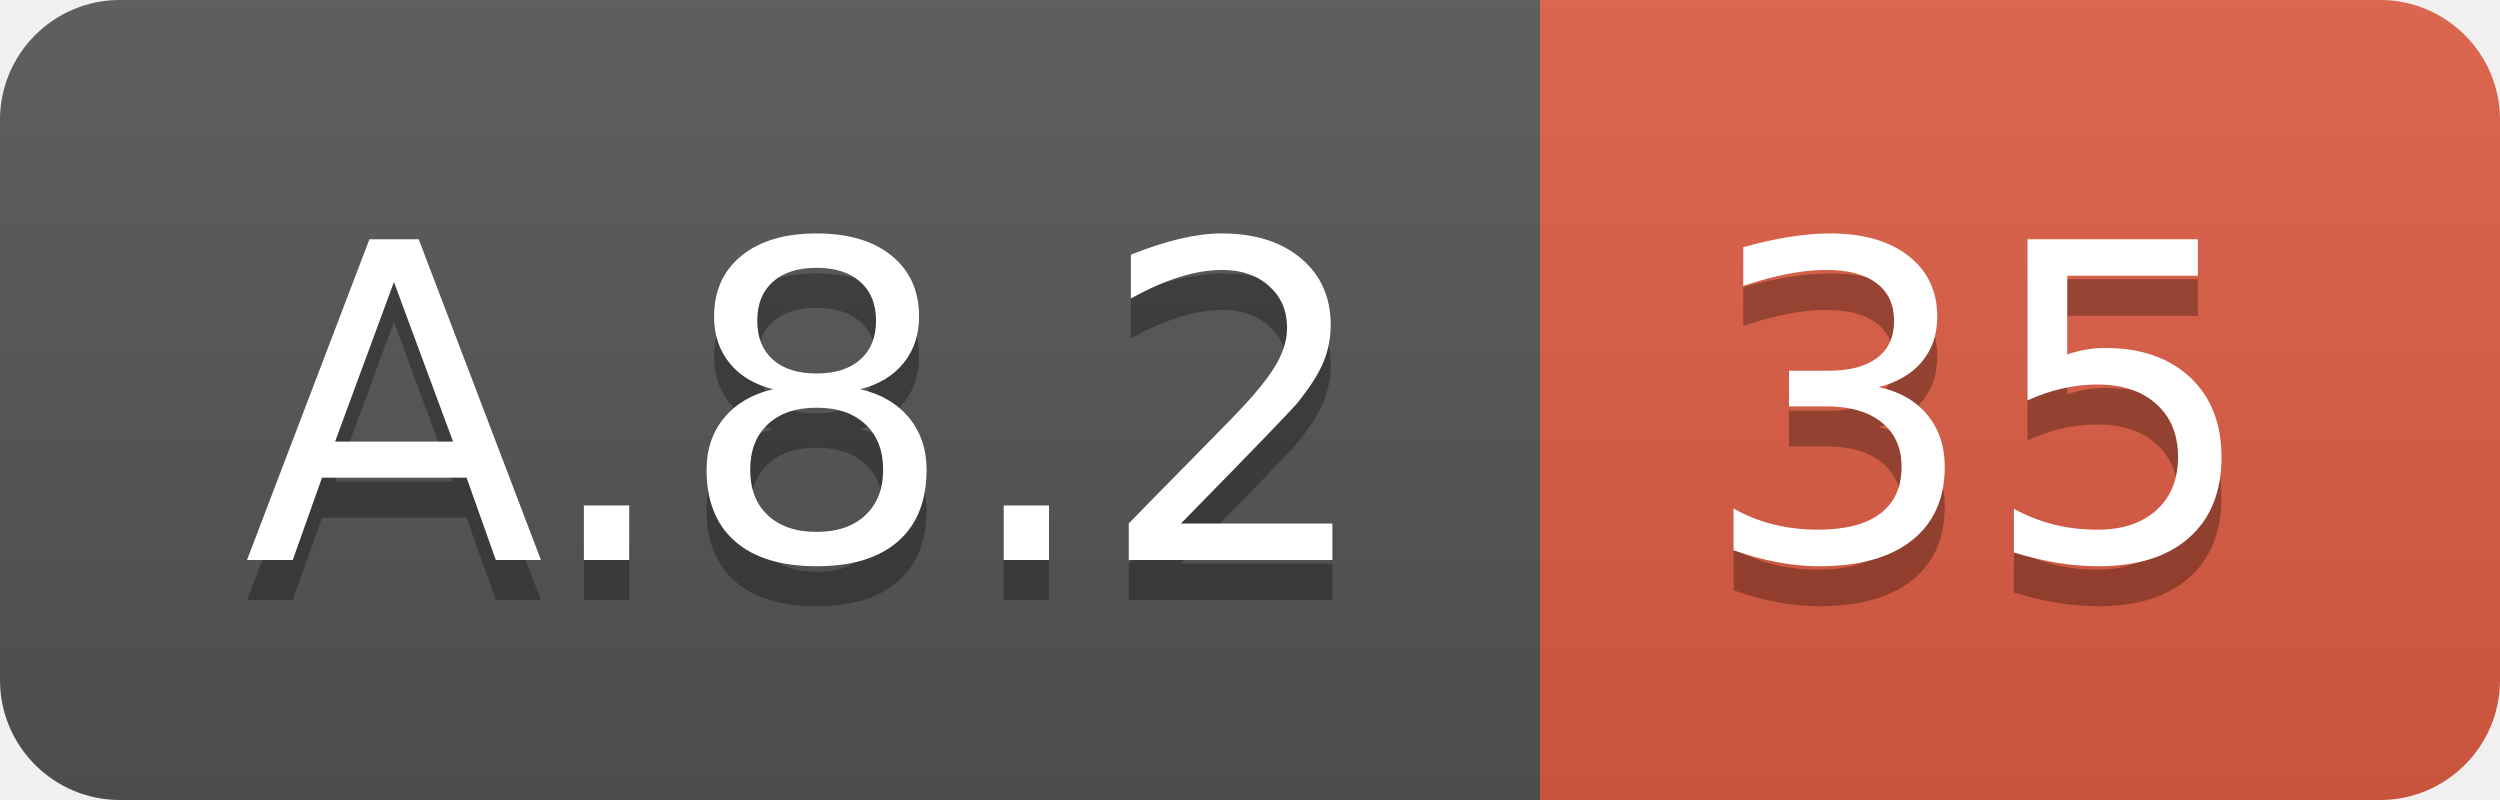
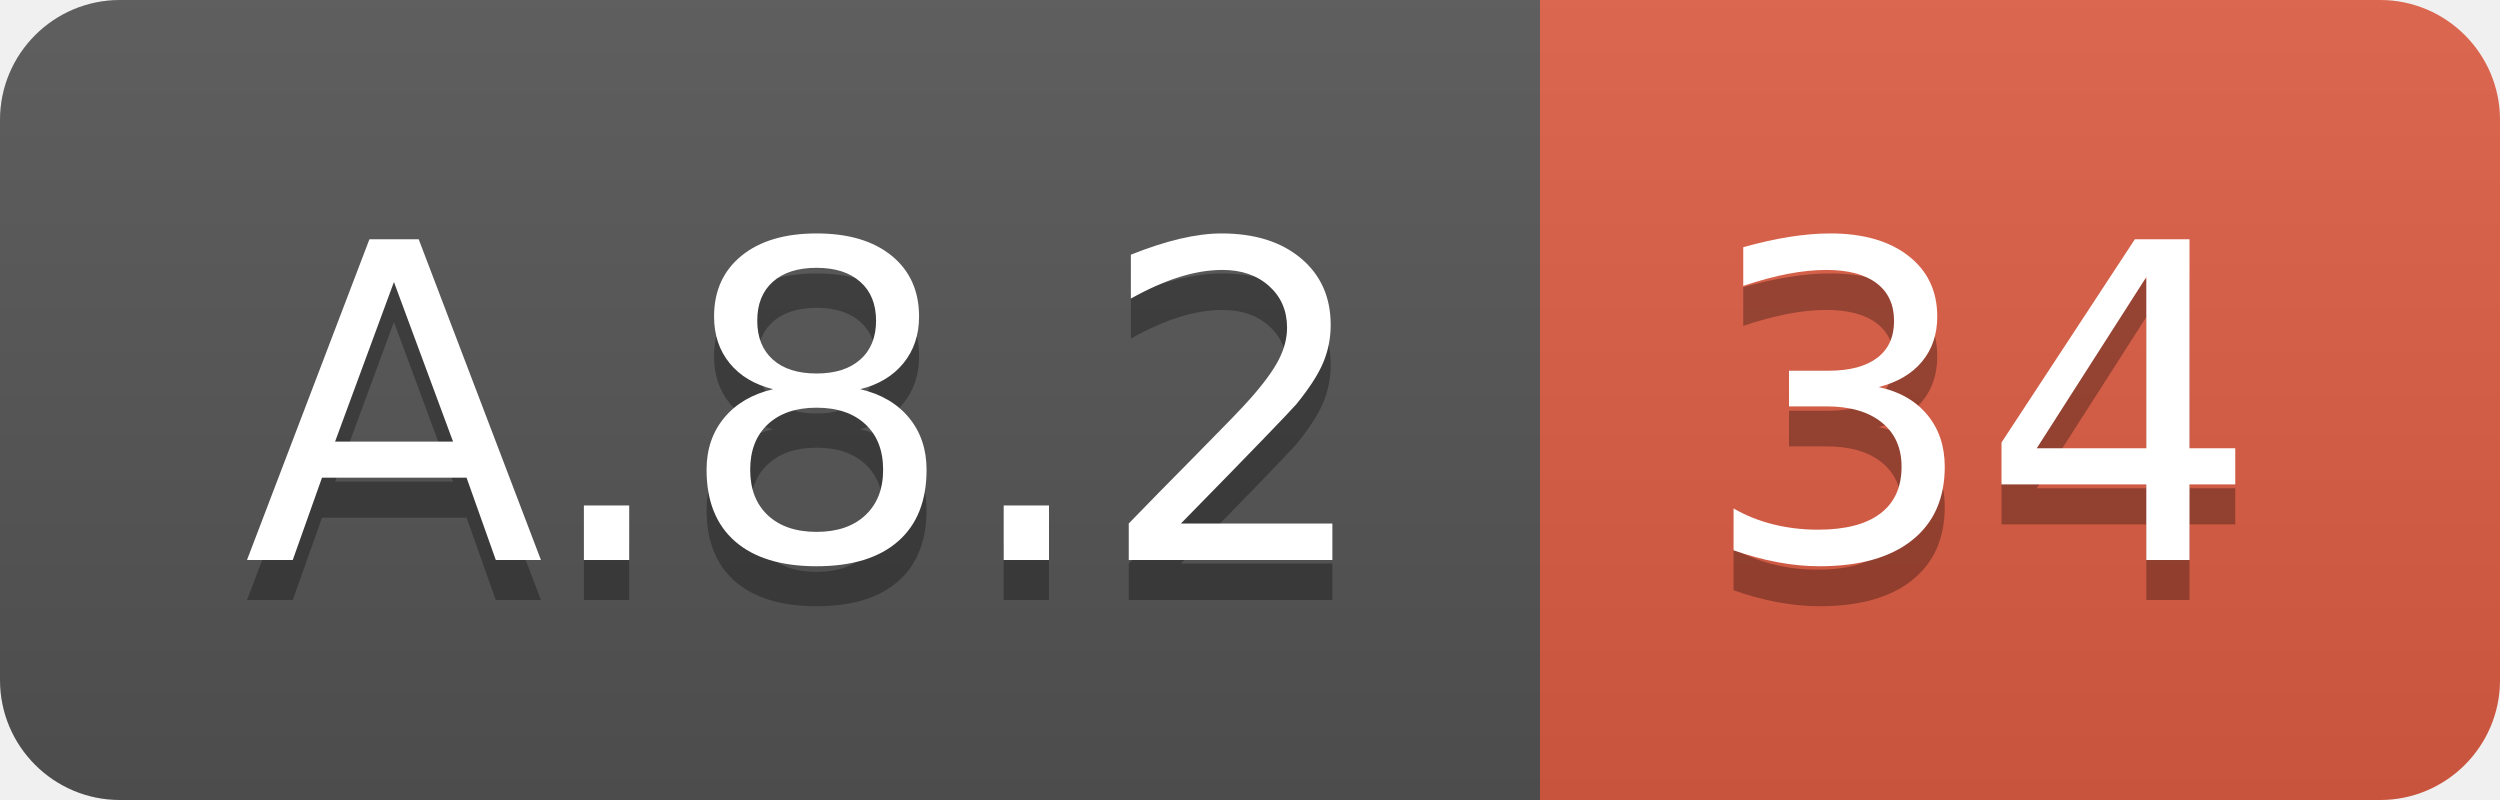
<svg xmlns="http://www.w3.org/2000/svg" width="62.5" height="20">
  <linearGradient id="smooth" x2="0" y2="100%">
    <stop offset="0" stop-color="#bbb" stop-opacity=".1" />
    <stop offset="1" stop-opacity=".1" />
  </linearGradient>
  <clipPath id="round">
    <rect width="62.5" height="20" rx="3" fill="#fff" />
  </clipPath>
  <g clip-path="url(#round)">
    <rect width="38.5" height="20" fill="#555" />
    <rect x="38.5" width="24.0" height="20" fill="#e05d44" />
    <rect width="62.5" height="20" fill="url(#smooth)" />
  </g>
  <g fill="#fff" text-anchor="middle" font-family="DejaVu Sans,Verdana,Geneva,sans-serif" font-size="110">
    <text x="202.5" y="150" fill="#010101" fill-opacity=".3" transform="scale(0.1)" textLength="285.0" lengthAdjust="spacing">A.8.2</text>
    <text x="202.5" y="140" transform="scale(0.1)" textLength="285.0" lengthAdjust="spacing">A.8.2</text>
-     <text x="495.0" y="150" fill="#010101" fill-opacity=".3" transform="scale(0.1)" textLength="140.0" lengthAdjust="spacing">35</text>
-     <text x="495.0" y="140" transform="scale(0.1)" textLength="140.0" lengthAdjust="spacing">35</text>
+     <text x="495.0" y="150" fill="#010101" fill-opacity=".3" transform="scale(0.1)" textLength="140.0" lengthAdjust="spacing">34</text>
+     <text x="495.0" y="140" transform="scale(0.1)" textLength="140.0" lengthAdjust="spacing">34</text>
  </g>
</svg>
